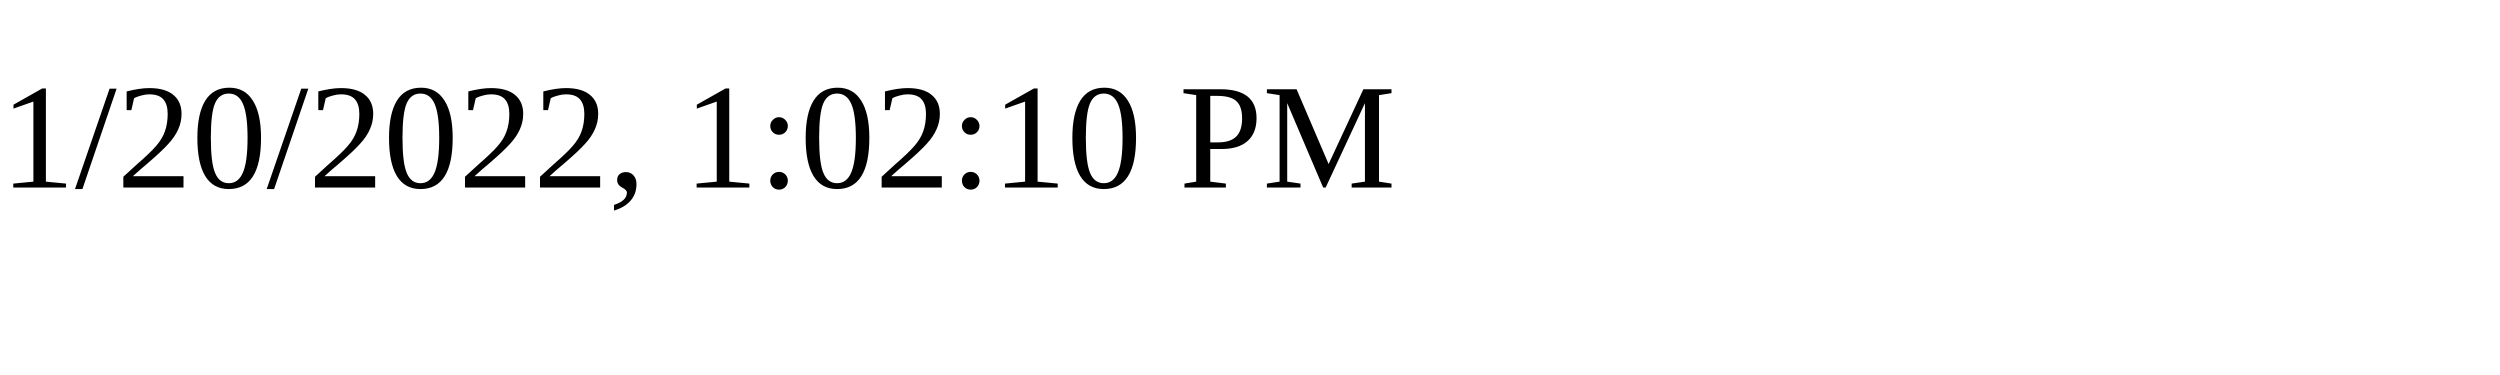
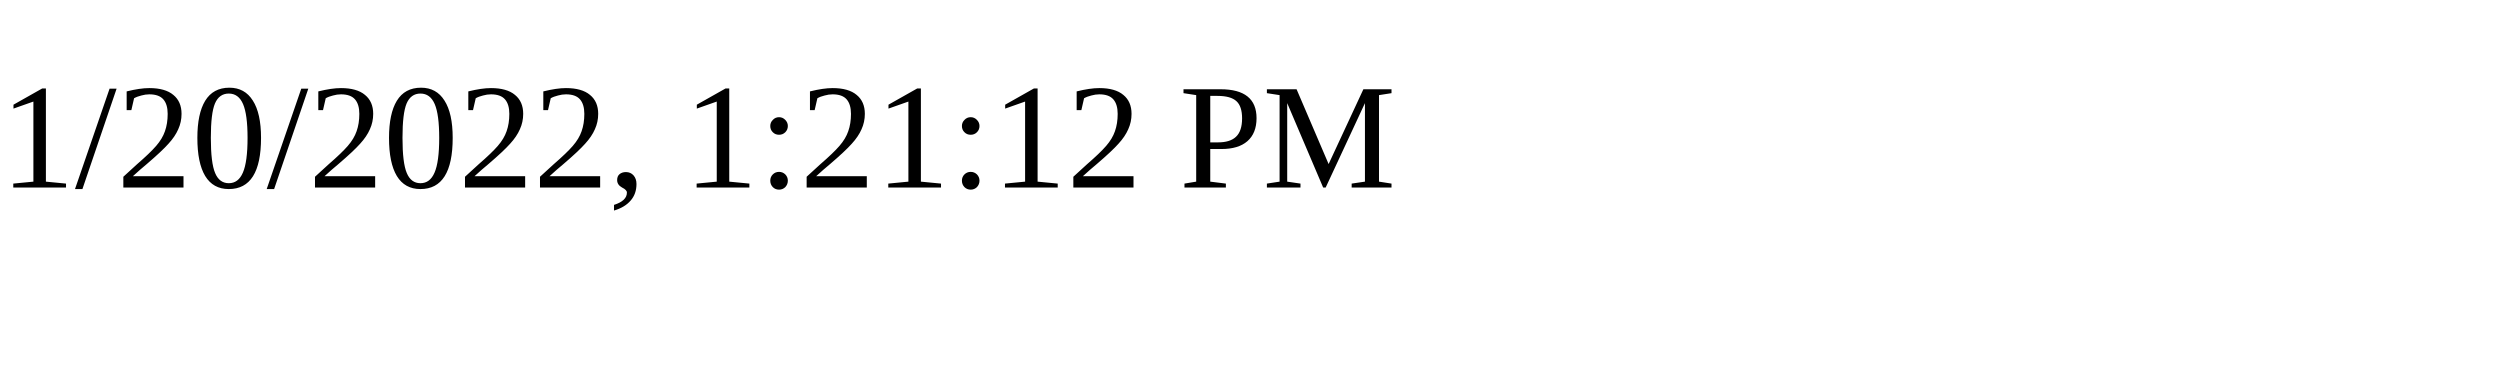
<svg xmlns="http://www.w3.org/2000/svg" height="30" width="200">
-   <text x="0" y="15">1/20/2022, 1:02:10 PM</text>
+   <text x="0" y="15">1/20/2022, 1:21:12 PM</text>
</svg>
